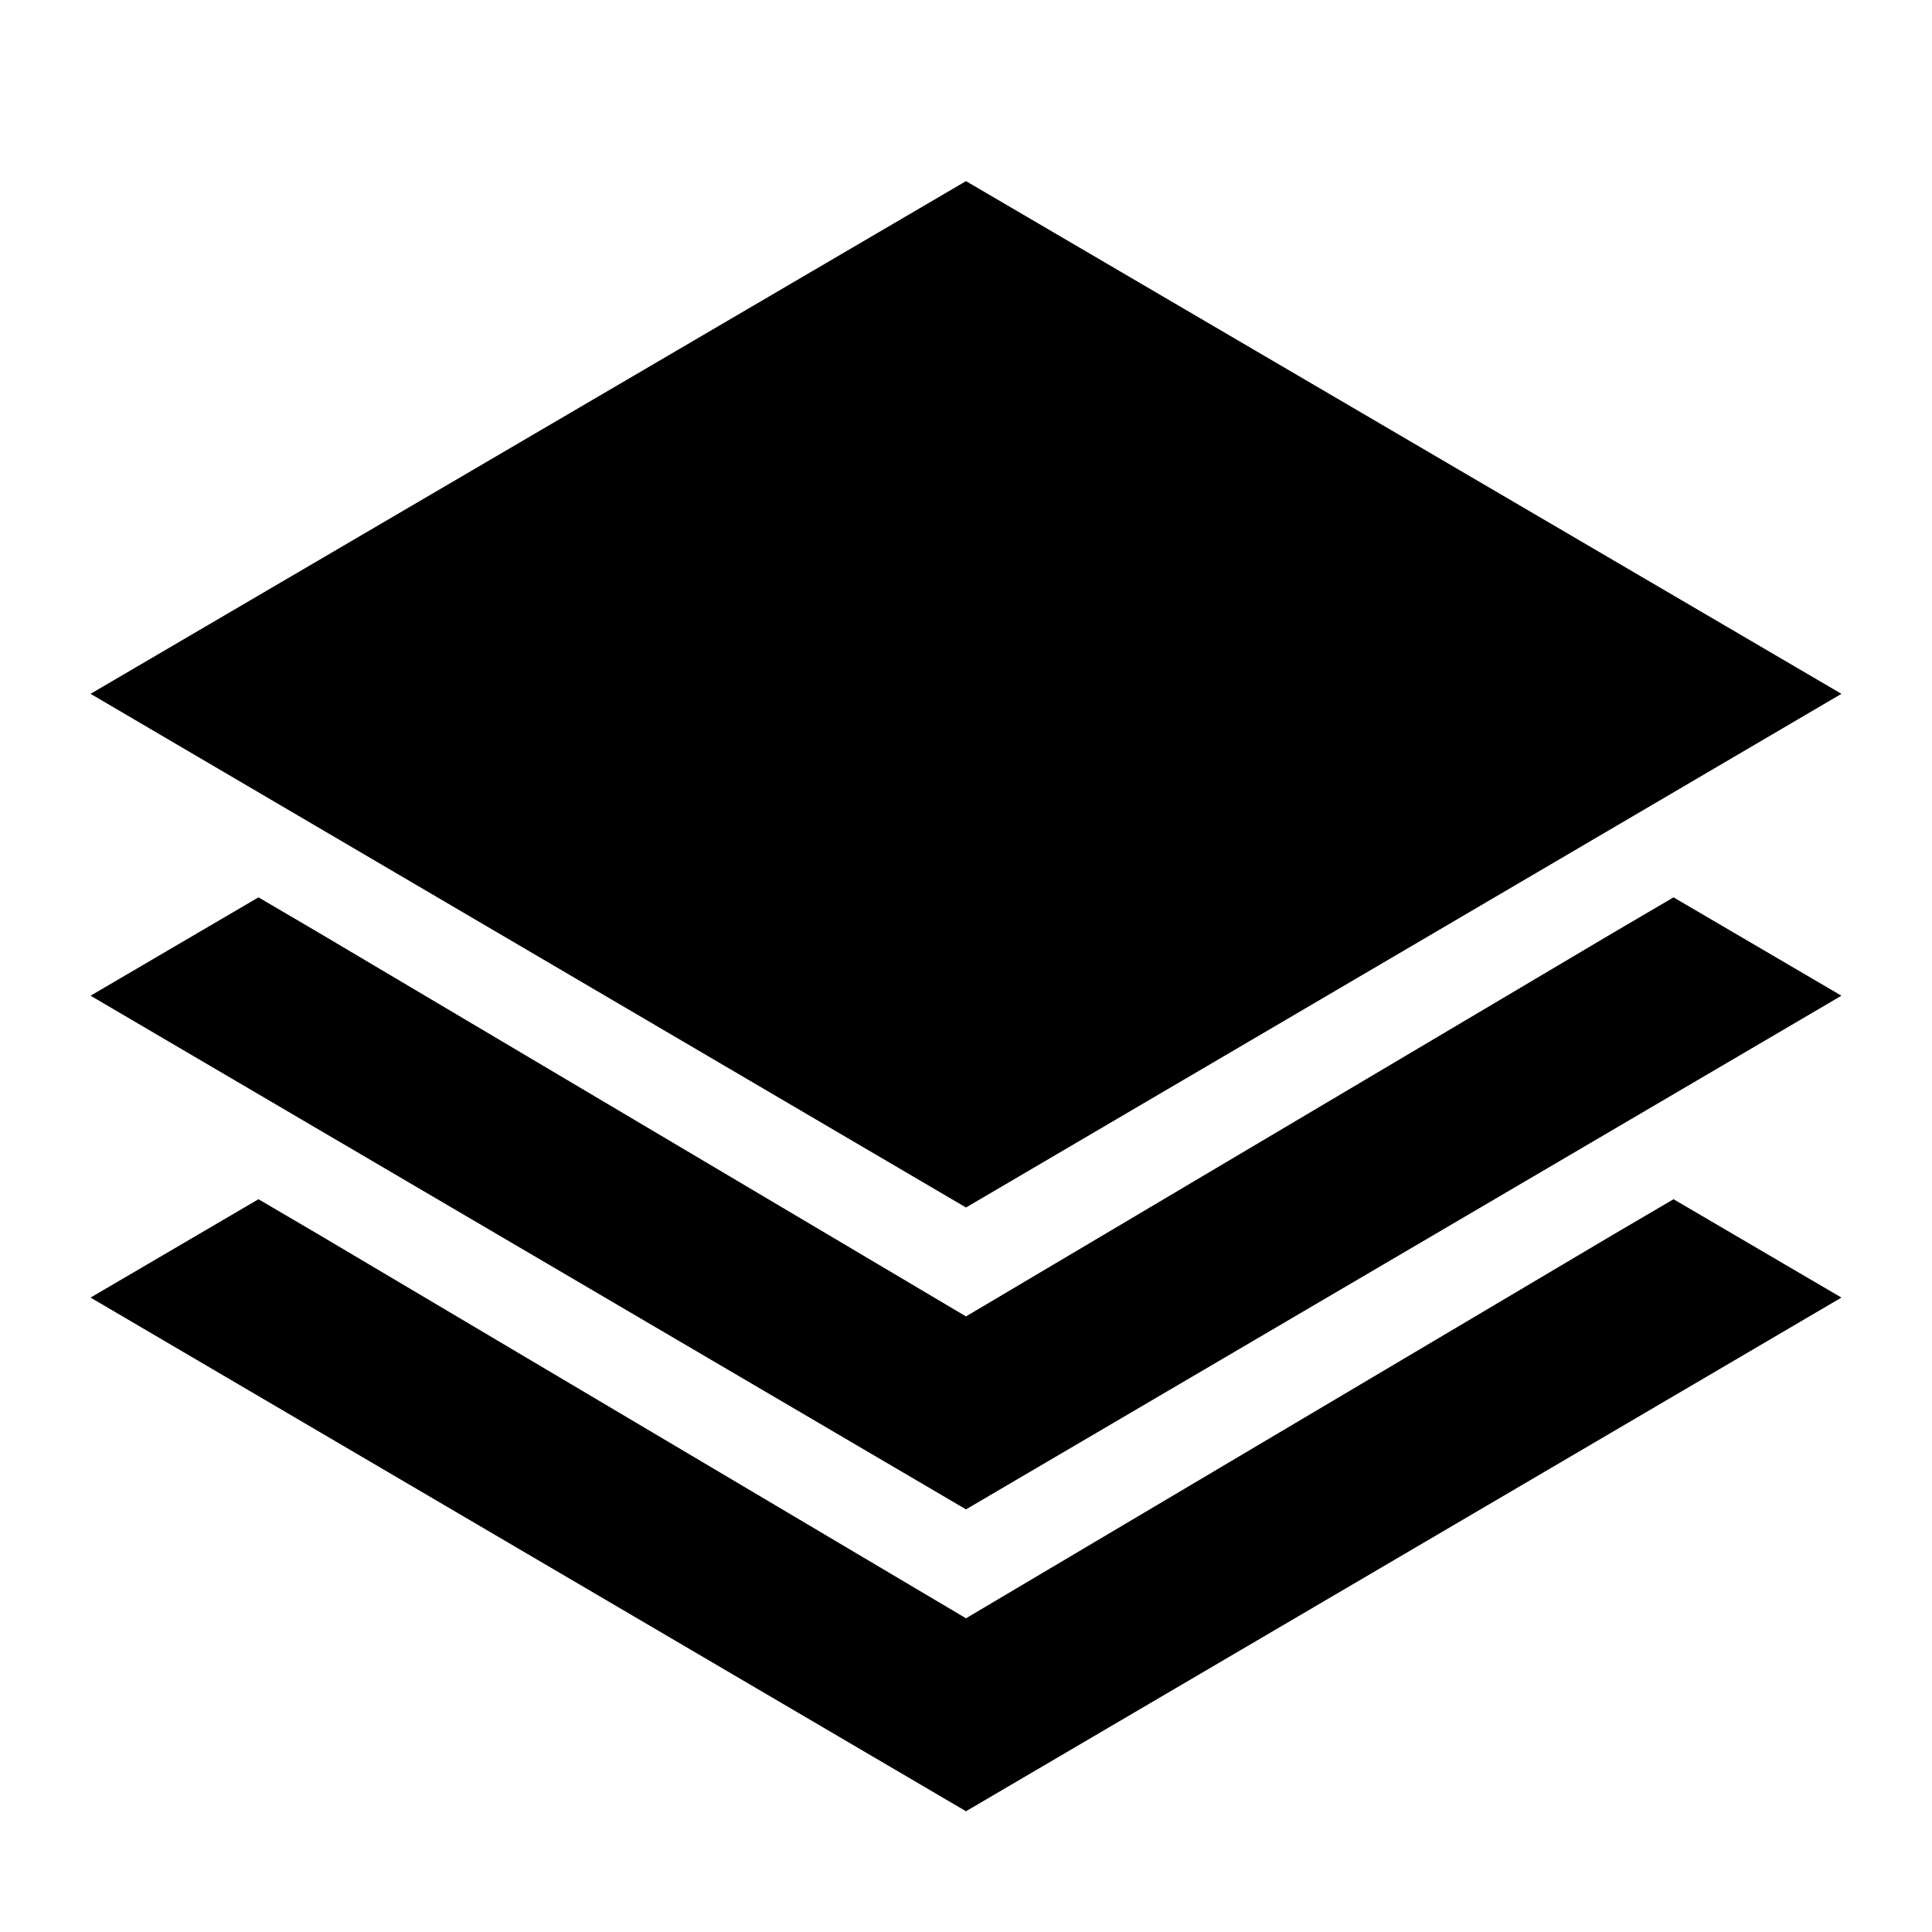
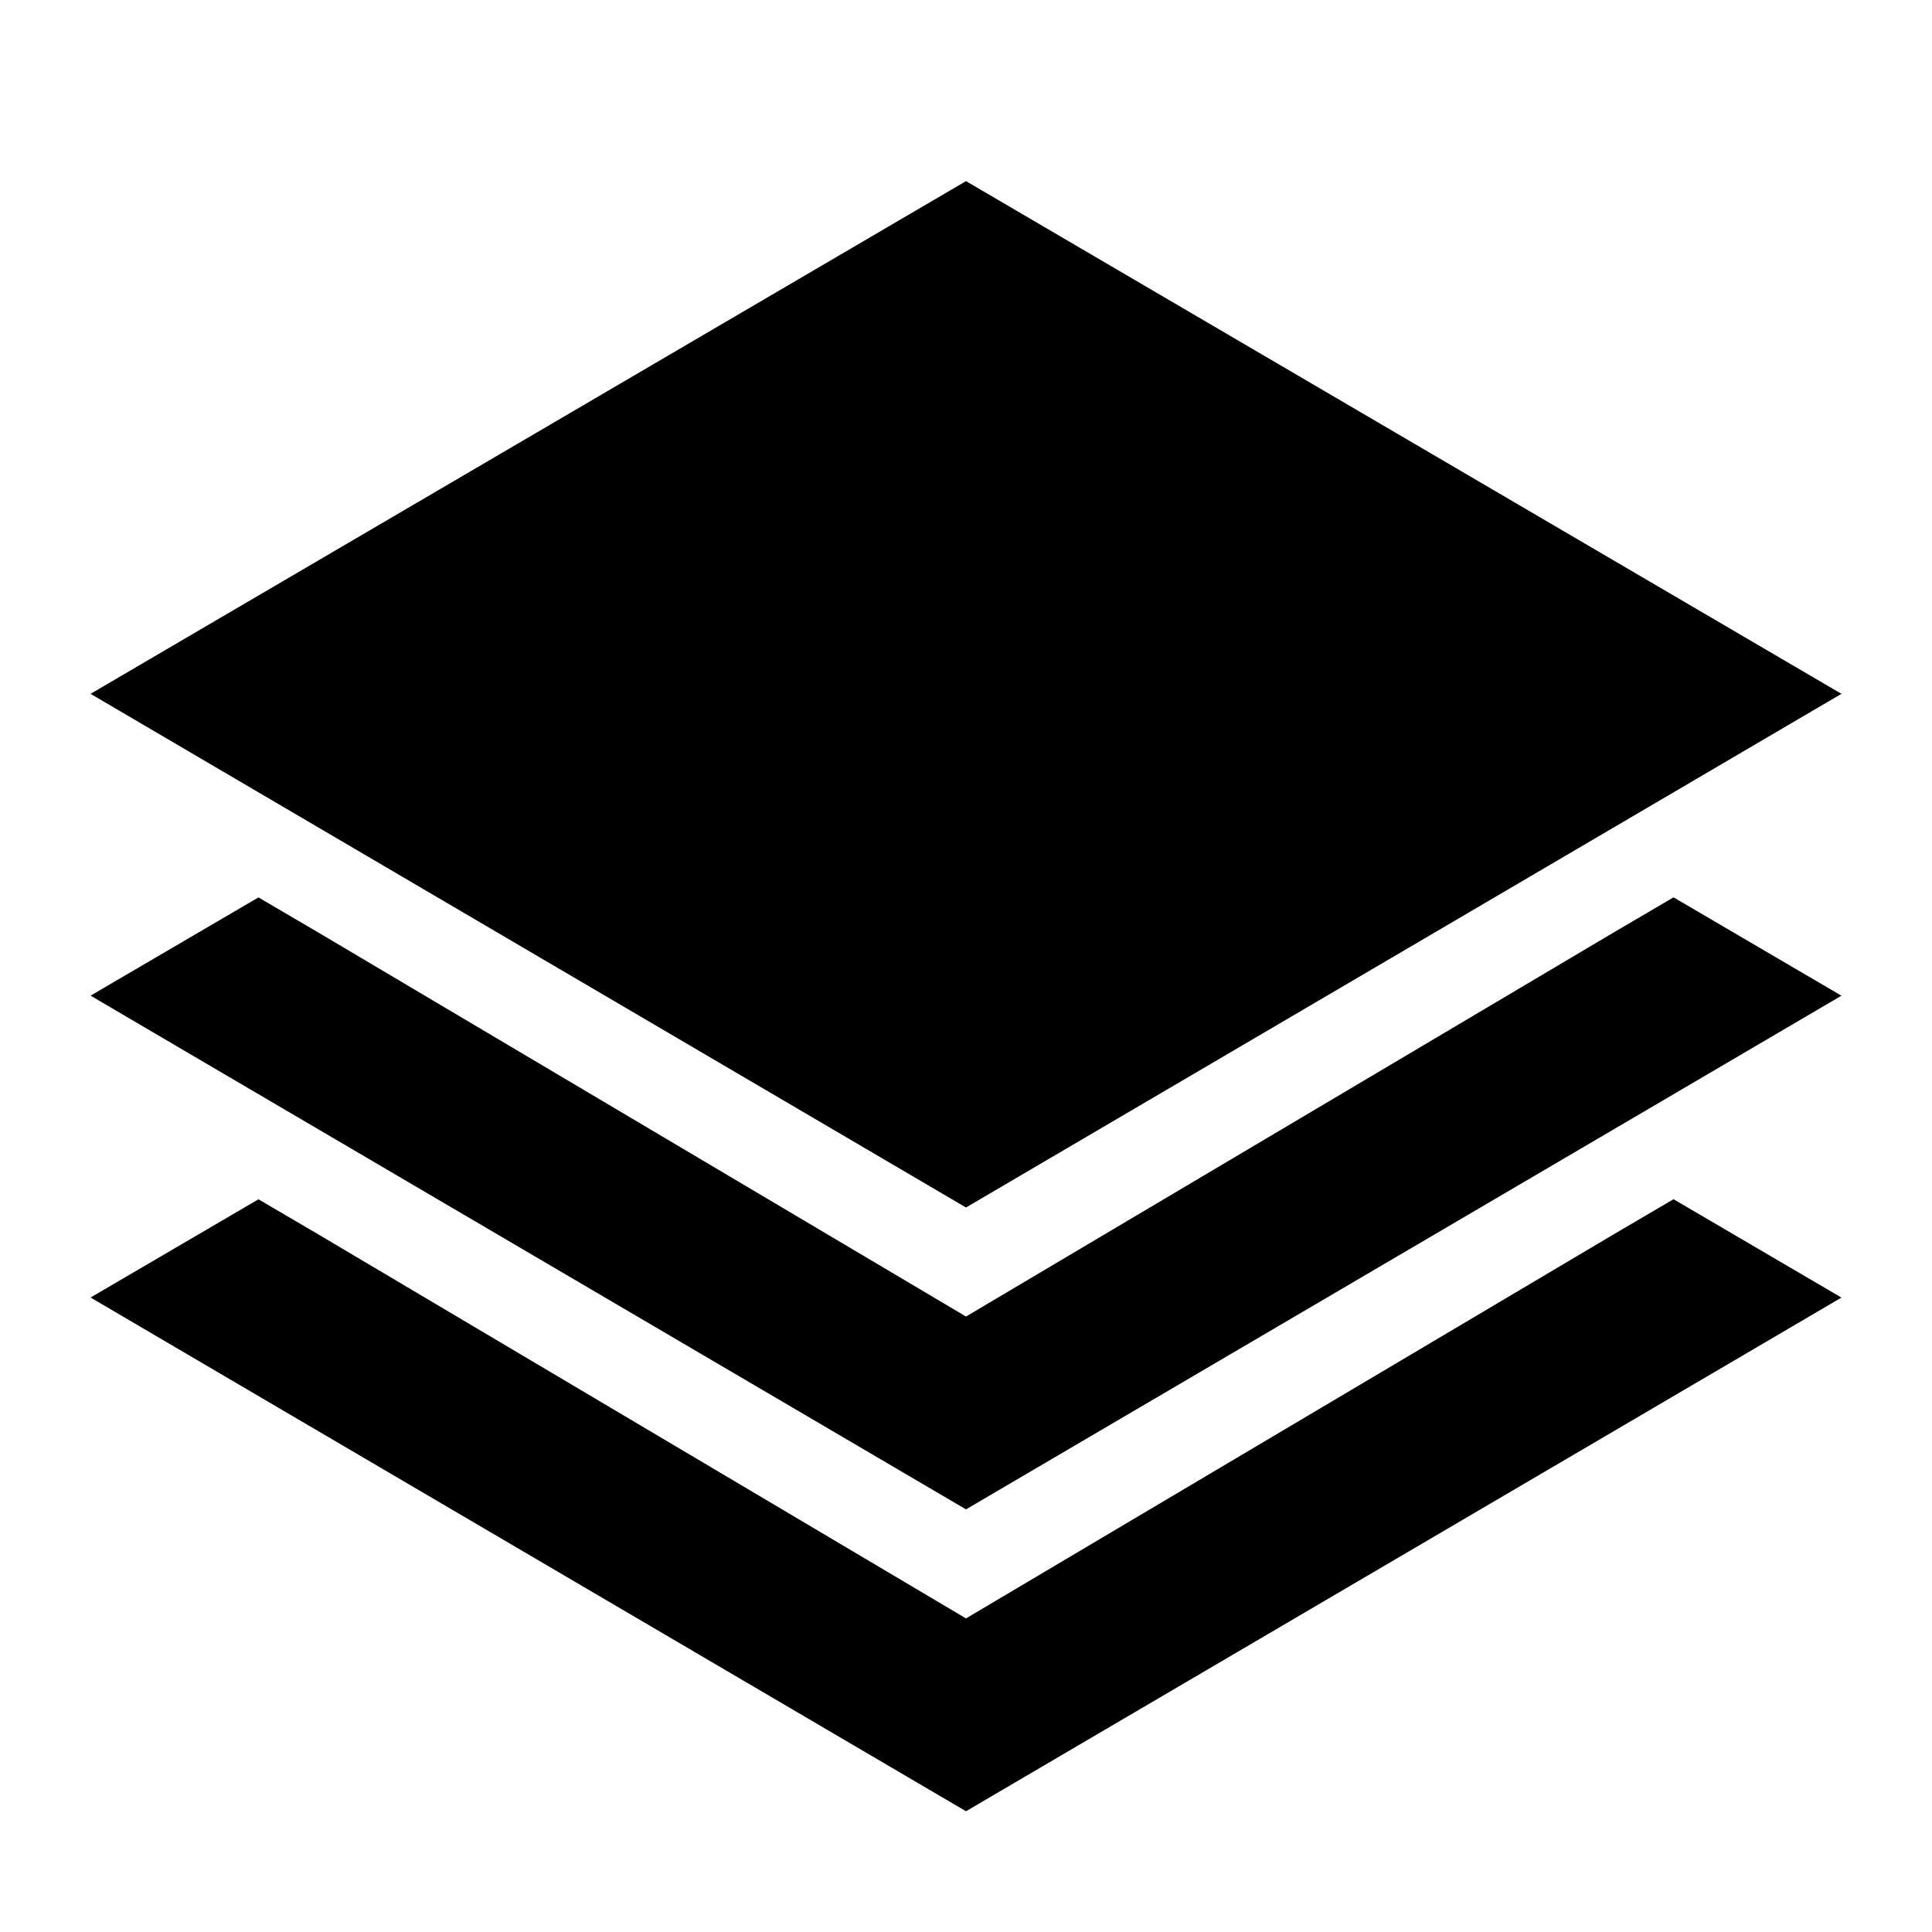
- <svg xmlns="http://www.w3.org/2000/svg" id="icons" viewBox="0 0 32 32">
-   <rect width="32" height="32" style="fill:none; stroke-width:0px;" />
-   <path d="m30.5,11.492l-14.5,8.508L1.5,11.492,16,3l14.5,8.492Zm-2.781,3.371l-.989.58-10.73,6.361-10.73-6.361-.989-.58-2.781,1.629,14.5,8.508,14.5-8.508-2.781-1.629Zm0,5l-.989.58-10.73,6.361-10.73-6.361-.989-.58-2.781,1.629,14.5,8.508,14.5-8.508-2.781-1.629Z" style="stroke-width:0px;" />
+ <svg xmlns="http://www.w3.org/2000/svg" viewBox="0 0 32 32">
+   <path fill="none" stroke-width="0" d="M0 0h32v32H0z" />
+   <path d="M30.5 11.492L16 20 1.5 11.492 16 3l14.5 8.492zm-2.781 3.371l-.989.58L16 21.806 5.27 15.444l-.989-.58L1.5 16.491 16 25l14.5-8.508-2.781-1.629zm0 5l-.989.58L16 26.806 5.27 20.444l-.989-.58L1.5 21.491 16 30l14.5-8.508-2.781-1.629z" stroke-width="0" />
</svg>
